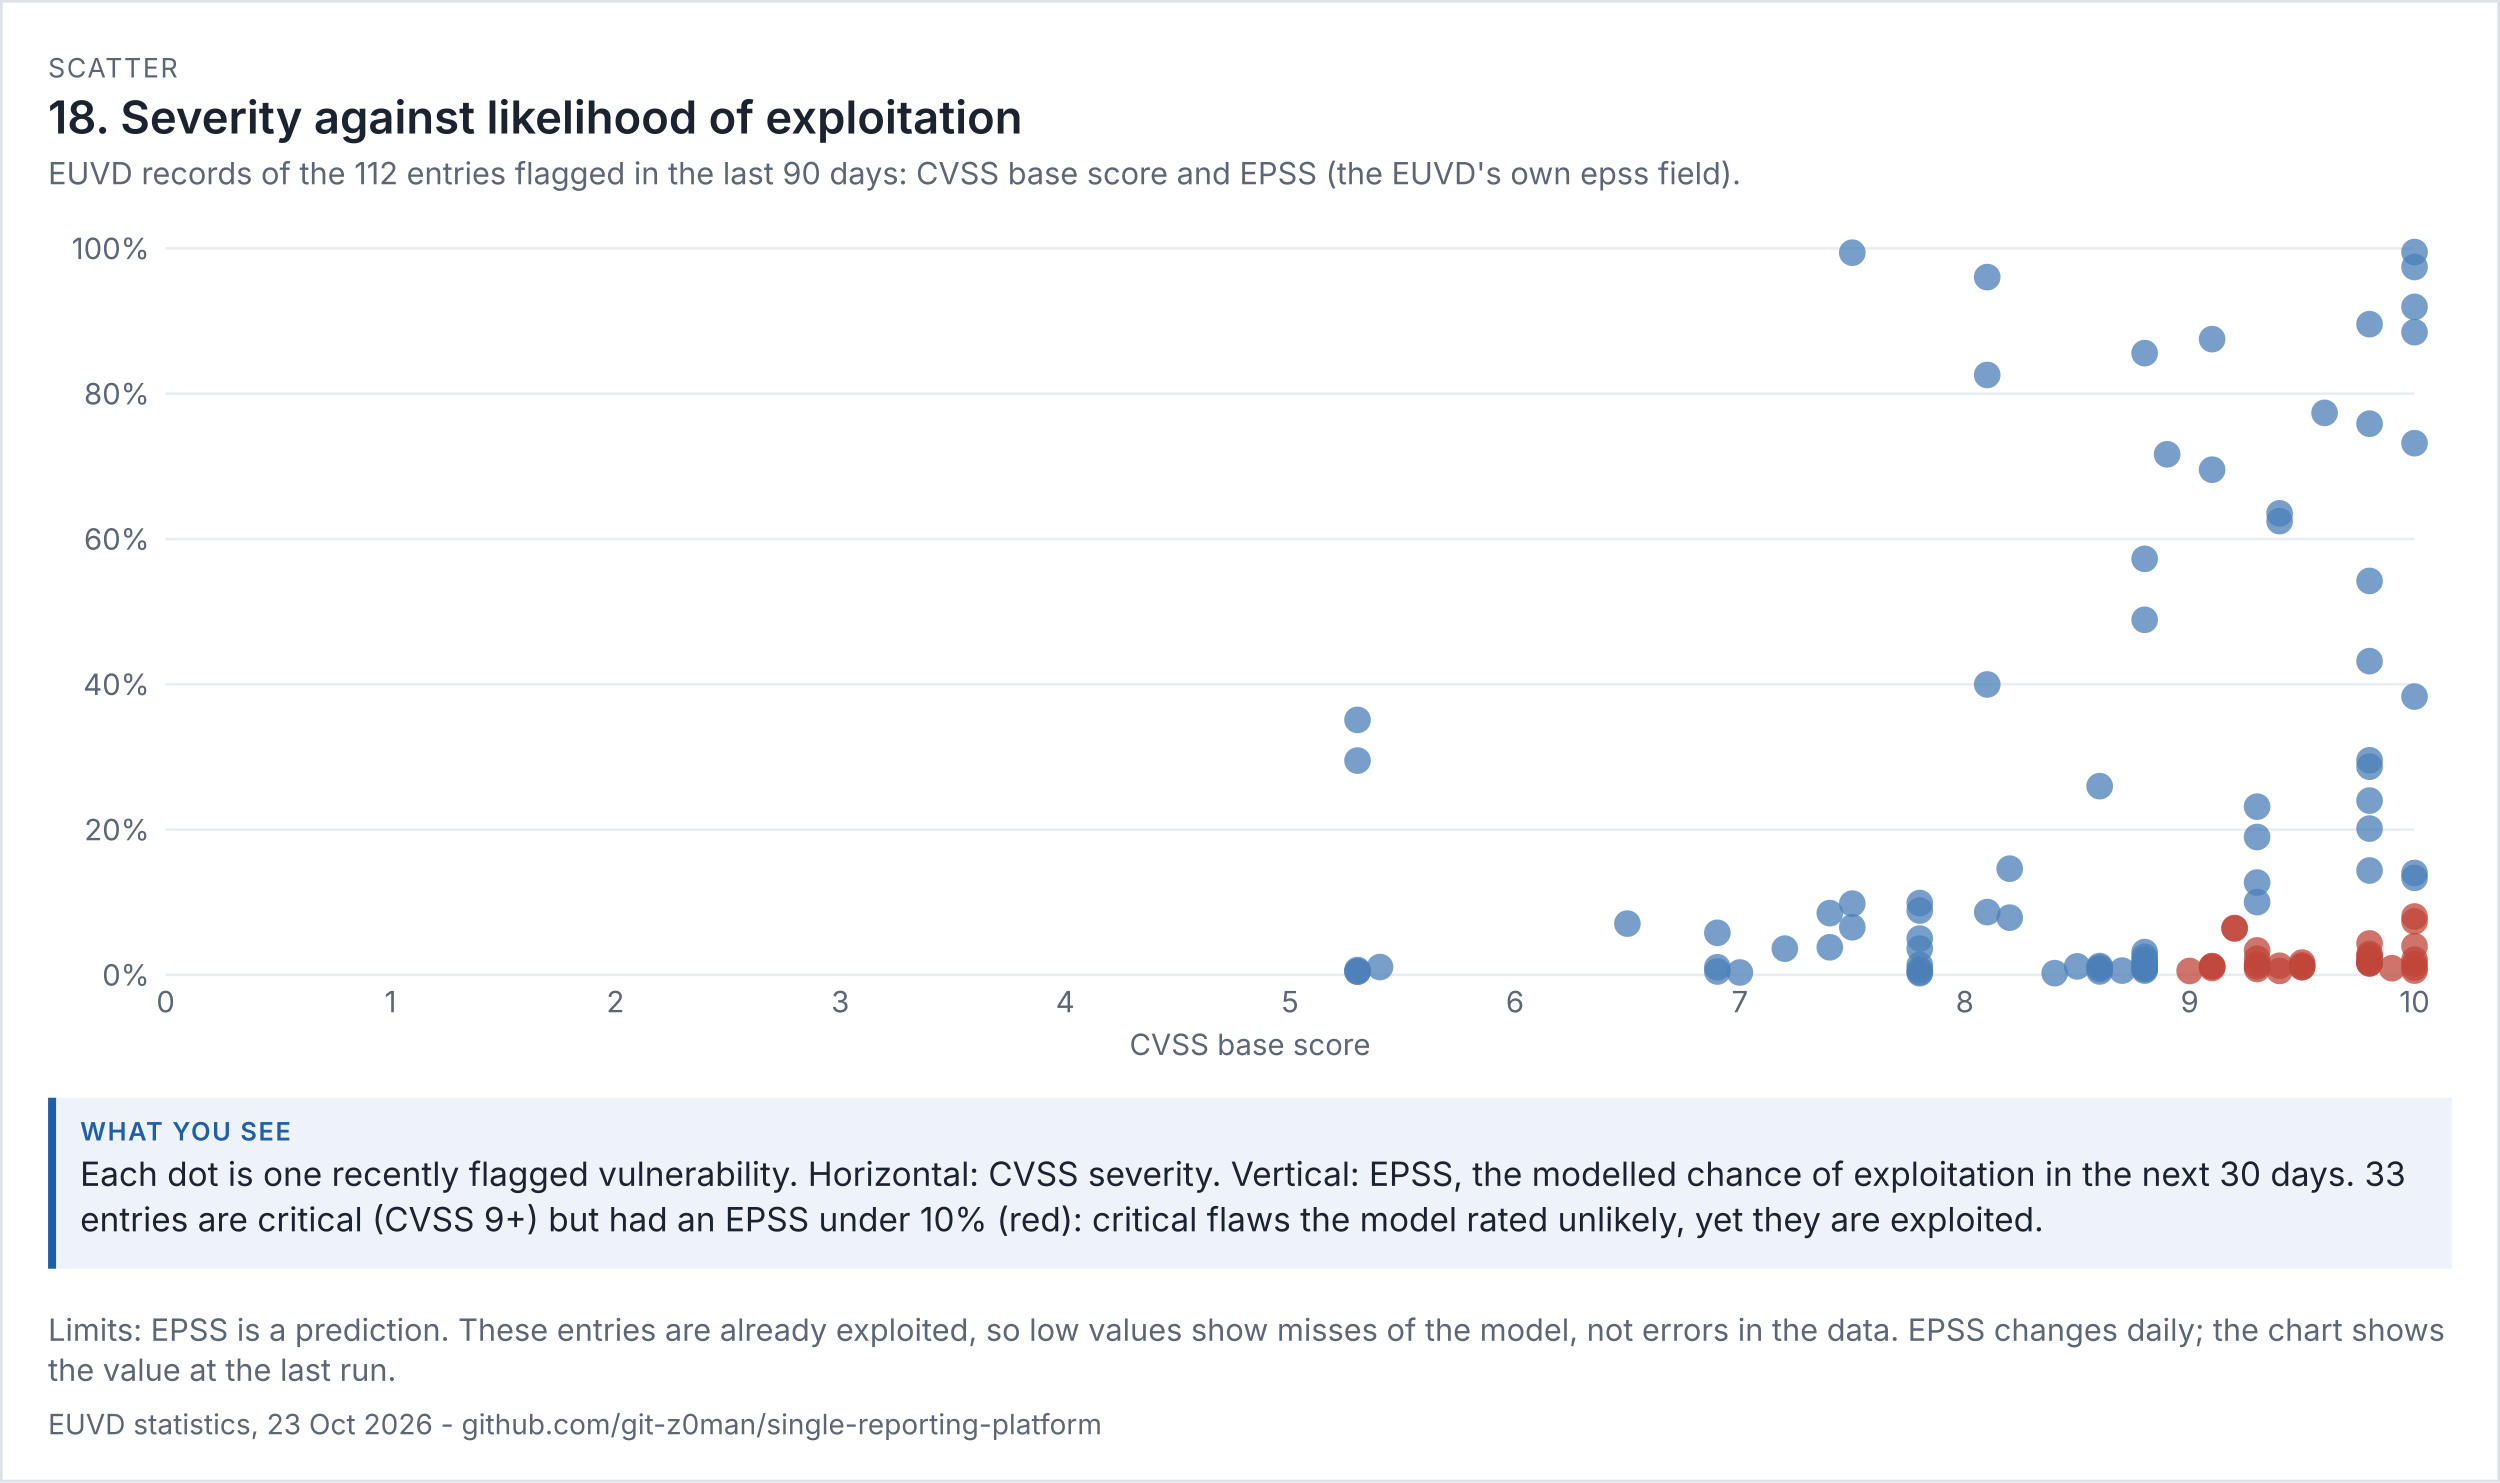
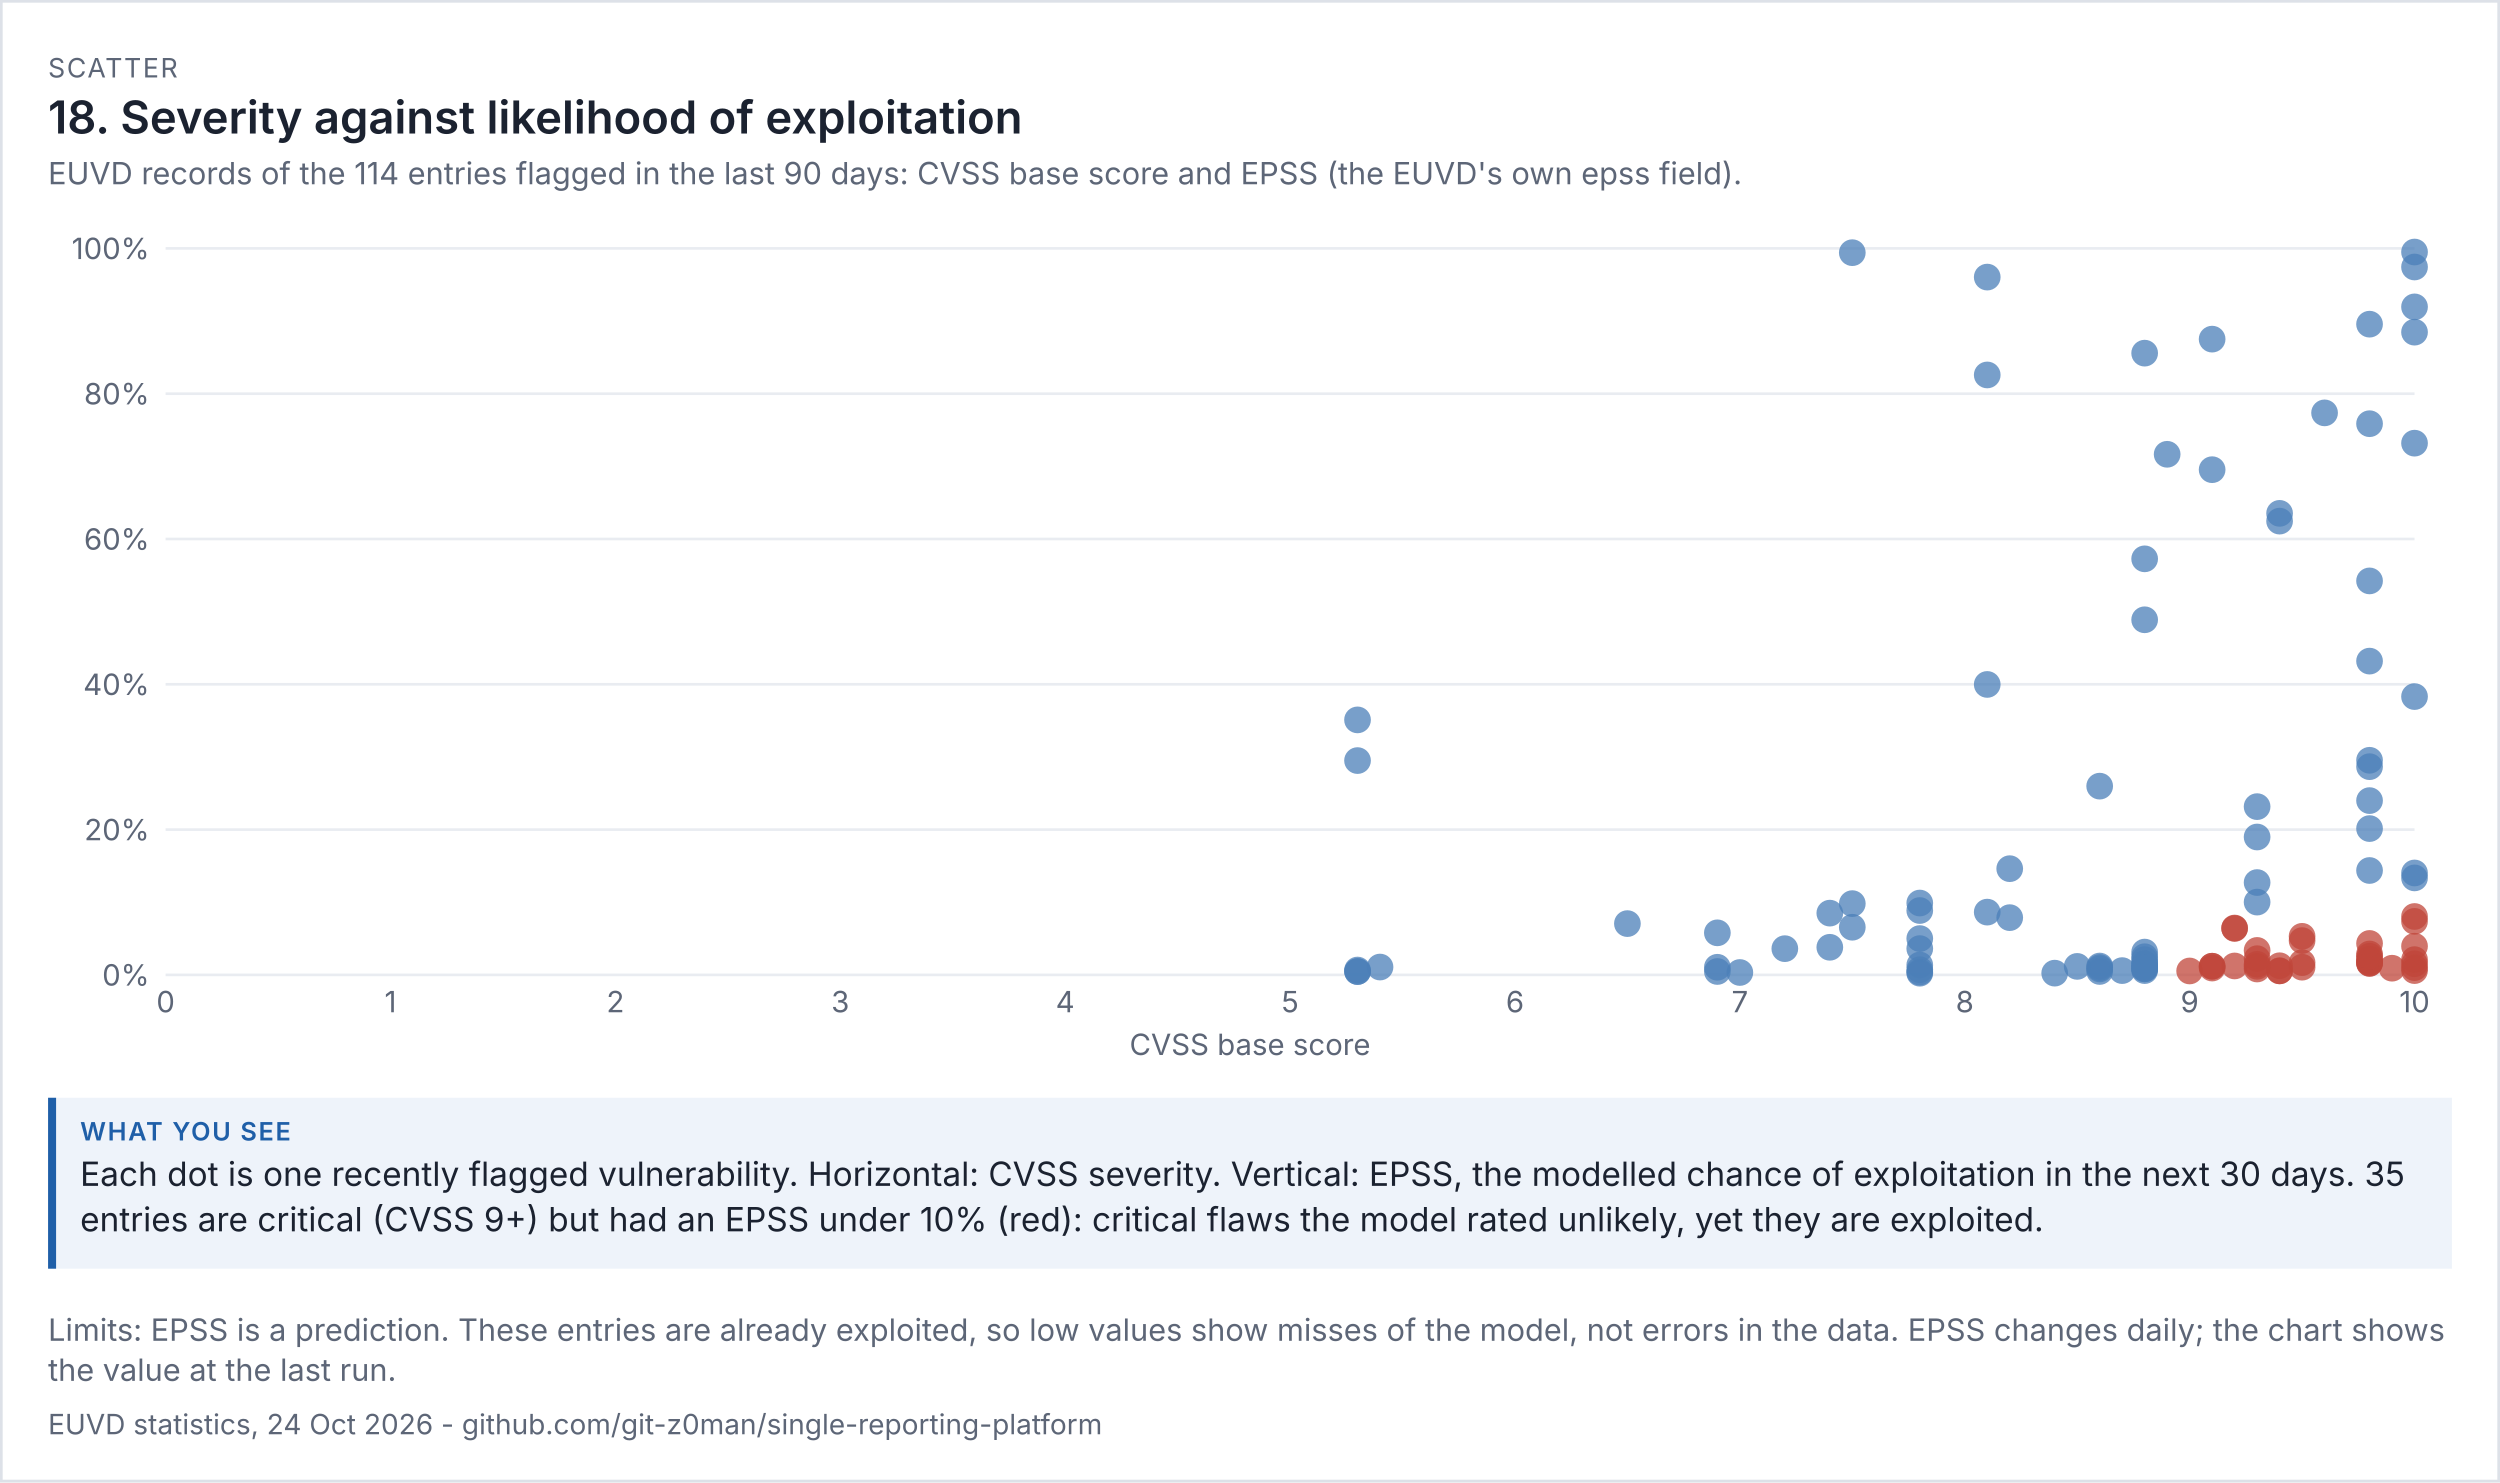
<svg xmlns="http://www.w3.org/2000/svg" viewBox="0 0 936 555" width="936" height="555" font-family="system-ui,-apple-system,'Segoe UI',sans-serif">
  <rect width="100%" height="100%" fill="#ffffff" />
  <rect x="0.5" y="0.5" width="935" height="554" fill="none" stroke="#dde1e8" />
  <text x="18" y="29" font-size="10" letter-spacing="0.6" fill="#5d6677">SCATTER</text>
  <text x="18" y="50" font-size="17" fill="#1b2230" font-weight="600">18. Severity against likelihood of exploitation</text>
-   <text x="18" y="69" font-size="11.5" fill="#5d6677">EUVD records of the 112 entries flagged in the last 90 days: CVSS base score and EPSS (the EUVD's own epss field).</text>
+   <text x="18" y="69" font-size="11.5" fill="#5d6677">EUVD records of the 114 entries flagged in the last 90 days: CVSS base score and EPSS (the EUVD's own epss field).</text>
  <g transform="translate(18,79) scale(1)" font-size="11">
    <svg viewBox="0 0 900 320" role="img" width="900" height="320">
      <g>
        <line x1="44" x2="886" y1="286" y2="286" stroke="rgb(233, 236, 241)" />
        <text x="38" y="290" text-anchor="end" fill="rgb(93, 102, 119)">0%</text>
        <line x1="44" x2="886" y1="231.6" y2="231.6" stroke="rgb(233, 236, 241)" />
        <text x="38" y="235.6" text-anchor="end" fill="rgb(93, 102, 119)">20%</text>
        <line x1="44" x2="886" y1="177.2" y2="177.2" stroke="rgb(233, 236, 241)" />
        <text x="38" y="181.2" text-anchor="end" fill="rgb(93, 102, 119)">40%</text>
        <line x1="44" x2="886" y1="122.8" y2="122.8" stroke="rgb(233, 236, 241)" />
        <text x="38" y="126.8" text-anchor="end" fill="rgb(93, 102, 119)">60%</text>
        <line x1="44" x2="886" y1="68.4" y2="68.4" stroke="rgb(233, 236, 241)" />
        <text x="38" y="72.4" text-anchor="end" fill="rgb(93, 102, 119)">80%</text>
        <line x1="44" x2="886" y1="14" y2="14" stroke="rgb(233, 236, 241)" />
        <text x="38" y="18" text-anchor="end" fill="rgb(93, 102, 119)">100%</text>
        <text x="44" y="300" text-anchor="middle" fill="rgb(93, 102, 119)">0</text>
        <text x="128.2" y="300" text-anchor="middle" fill="rgb(93, 102, 119)">1</text>
        <text x="212.4" y="300" text-anchor="middle" fill="rgb(93, 102, 119)">2</text>
        <text x="296.6" y="300" text-anchor="middle" fill="rgb(93, 102, 119)">3</text>
        <text x="380.8" y="300" text-anchor="middle" fill="rgb(93, 102, 119)">4</text>
        <text x="465" y="300" text-anchor="middle" fill="rgb(93, 102, 119)">5</text>
        <text x="549.2" y="300" text-anchor="middle" fill="rgb(93, 102, 119)">6</text>
        <text x="633.4" y="300" text-anchor="middle" fill="rgb(93, 102, 119)">7</text>
        <text x="717.6" y="300" text-anchor="middle" fill="rgb(93, 102, 119)">8</text>
        <text x="801.8" y="300" text-anchor="middle" fill="rgb(93, 102, 119)">9</text>
        <text x="886" y="300" text-anchor="middle" fill="rgb(93, 102, 119)">10</text>
        <text x="450" y="316" text-anchor="middle" fill="rgb(93, 102, 119)">CVSS base score</text>
        <circle cx="784.96" cy="281.893" r="5" fill="rgb(75, 127, 184)" opacity="0.75" />
+         <circle cx="818.64" cy="282.654" r="5" fill="rgb(192, 70, 58)" opacity="0.75" />
+         <circle cx="835.48" cy="284.477" r="5" fill="rgb(192, 70, 58)" opacity="0.75" />
        <circle cx="633.4" cy="285.102" r="5" fill="rgb(75, 127, 184)" opacity="0.75" />
        <circle cx="784.96" cy="280.288" r="5" fill="rgb(75, 127, 184)" opacity="0.75" />
        <circle cx="886" cy="281.838" r="5" fill="rgb(192, 70, 58)" opacity="0.75" />
        <circle cx="759.7" cy="282.818" r="5" fill="rgb(75, 127, 184)" opacity="0.75" />
        <circle cx="490.26" cy="284.749" r="5" fill="rgb(75, 127, 184)" opacity="0.75" />
        <circle cx="624.98" cy="284.722" r="5" fill="rgb(75, 127, 184)" opacity="0.75" />
        <circle cx="490.26" cy="284.749" r="5" fill="rgb(75, 127, 184)" opacity="0.75" />
        <circle cx="751.28" cy="285.347" r="5" fill="rgb(75, 127, 184)" opacity="0.75" />
        <circle cx="768.12" cy="283.77" r="5" fill="rgb(75, 127, 184)" opacity="0.75" />
        <circle cx="827.06" cy="251.429" r="5" fill="rgb(75, 127, 184)" opacity="0.75" />
        <circle cx="835.48" cy="282.573" r="5" fill="rgb(192, 70, 58)" opacity="0.75" />
        <circle cx="827.06" cy="282.79" r="5" fill="rgb(192, 70, 58)" opacity="0.75" />
        <circle cx="498.68" cy="283.062" r="5" fill="rgb(75, 127, 184)" opacity="0.75" />
        <circle cx="869.16" cy="281.594" r="5" fill="rgb(192, 70, 58)" opacity="0.75" />
        <circle cx="852.32" cy="75.581" r="5" fill="rgb(75, 127, 184)" opacity="0.75" />
        <circle cx="768.12" cy="282.682" r="5" fill="rgb(75, 127, 184)" opacity="0.75" />
        <circle cx="624.98" cy="270.251" r="5" fill="rgb(75, 127, 184)" opacity="0.75" />
        <circle cx="886" cy="181.797" r="5" fill="rgb(75, 127, 184)" opacity="0.75" />
        <circle cx="869.16" cy="281.73" r="5" fill="rgb(192, 70, 58)" opacity="0.75" />
        <circle cx="700.76" cy="284.069" r="5" fill="rgb(75, 127, 184)" opacity="0.75" />
        <circle cx="700.76" cy="282.301" r="5" fill="rgb(75, 127, 184)" opacity="0.75" />
        <circle cx="667.08" cy="275.664" r="5" fill="rgb(75, 127, 184)" opacity="0.75" />
        <circle cx="700.76" cy="284.939" r="5" fill="rgb(75, 127, 184)" opacity="0.75" />
        <circle cx="700.76" cy="276.154" r="5" fill="rgb(75, 127, 184)" opacity="0.75" />
        <circle cx="768.12" cy="215.334" r="5" fill="rgb(75, 127, 184)" opacity="0.75" />
        <circle cx="886" cy="15.36" r="5" fill="rgb(75, 127, 184)" opacity="0.75" />
        <circle cx="869.16" cy="231.219" r="5" fill="rgb(75, 127, 184)" opacity="0.75" />
        <circle cx="726.02" cy="24.744" r="5" fill="rgb(75, 127, 184)" opacity="0.75" />
        <circle cx="675.5" cy="15.605" r="5" fill="rgb(75, 127, 184)" opacity="0.75" />
        <circle cx="650.24" cy="276.181" r="5" fill="rgb(75, 127, 184)" opacity="0.75" />
        <circle cx="835.48" cy="284.504" r="5" fill="rgb(192, 70, 58)" opacity="0.75" />
        <circle cx="810.22" cy="96.851" r="5" fill="rgb(75, 127, 184)" opacity="0.75" />
        <circle cx="886" cy="247.838" r="5" fill="rgb(75, 127, 184)" opacity="0.75" />
        <circle cx="784.96" cy="284.395" r="5" fill="rgb(75, 127, 184)" opacity="0.75" />
        <circle cx="827.06" cy="223.005" r="5" fill="rgb(75, 127, 184)" opacity="0.75" />
        <circle cx="869.16" cy="280.016" r="5" fill="rgb(192, 70, 58)" opacity="0.75" />
        <circle cx="869.16" cy="278.166" r="5" fill="rgb(192, 70, 58)" opacity="0.75" />
        <circle cx="776.54" cy="284.395" r="5" fill="rgb(75, 127, 184)" opacity="0.75" />
        <circle cx="869.16" cy="281.05" r="5" fill="rgb(192, 70, 58)" opacity="0.75" />
        <circle cx="827.06" cy="258.746" r="5" fill="rgb(75, 127, 184)" opacity="0.75" />
        <circle cx="835.48" cy="116.109" r="5" fill="rgb(75, 127, 184)" opacity="0.75" />
        <circle cx="675.5" cy="259.317" r="5" fill="rgb(75, 127, 184)" opacity="0.75" />
        <circle cx="667.08" cy="262.88" r="5" fill="rgb(75, 127, 184)" opacity="0.75" />
        <circle cx="591.3" cy="266.797" r="5" fill="rgb(75, 127, 184)" opacity="0.75" />
        <circle cx="784.96" cy="282.627" r="5" fill="rgb(75, 127, 184)" opacity="0.75" />
-         <circle cx="843.9" cy="283.062" r="5" fill="rgb(192, 70, 58)" opacity="0.75" />
-         <circle cx="843.9" cy="282.464" r="5" fill="rgb(192, 70, 58)" opacity="0.75" />
+         <circle cx="843.9" cy="273.162" r="5" fill="rgb(192, 70, 58)" opacity="0.75" />
+         <circle cx="843.9" cy="271.557" r="5" fill="rgb(192, 70, 58)" opacity="0.75" />
        <circle cx="726.02" cy="177.254" r="5" fill="rgb(75, 127, 184)" opacity="0.75" />
        <circle cx="624.98" cy="283.144" r="5" fill="rgb(75, 127, 184)" opacity="0.75" />
        <circle cx="886" cy="284.395" r="5" fill="rgb(192, 70, 58)" opacity="0.75" />
        <circle cx="810.22" cy="47.973" r="5" fill="rgb(75, 127, 184)" opacity="0.75" />
        <circle cx="886" cy="35.896" r="5" fill="rgb(75, 127, 184)" opacity="0.75" />
        <circle cx="869.16" cy="79.634" r="5" fill="rgb(75, 127, 184)" opacity="0.75" />
        <circle cx="827.06" cy="279.934" r="5" fill="rgb(192, 70, 58)" opacity="0.75" />
        <circle cx="843.9" cy="283.117" r="5" fill="rgb(192, 70, 58)" opacity="0.75" />
        <circle cx="869.16" cy="138.494" r="5" fill="rgb(75, 127, 184)" opacity="0.75" />
        <circle cx="869.16" cy="42.37" r="5" fill="rgb(75, 127, 184)" opacity="0.75" />
        <circle cx="784.96" cy="279.2" r="5" fill="rgb(75, 127, 184)" opacity="0.75" />
        <circle cx="675.5" cy="268.157" r="5" fill="rgb(75, 127, 184)" opacity="0.75" />
        <circle cx="700.76" cy="259.099" r="5" fill="rgb(75, 127, 184)" opacity="0.75" />
        <circle cx="784.96" cy="153.046" r="5" fill="rgb(75, 127, 184)" opacity="0.75" />
        <circle cx="784.96" cy="277.459" r="5" fill="rgb(75, 127, 184)" opacity="0.75" />
        <circle cx="784.96" cy="283.742" r="5" fill="rgb(75, 127, 184)" opacity="0.75" />
        <circle cx="700.76" cy="285.374" r="5" fill="rgb(75, 127, 184)" opacity="0.75" />
        <circle cx="869.16" cy="205.651" r="5" fill="rgb(75, 127, 184)" opacity="0.75" />
        <circle cx="768.12" cy="283.253" r="5" fill="rgb(75, 127, 184)" opacity="0.75" />
        <circle cx="490.26" cy="190.528" r="5" fill="rgb(75, 127, 184)" opacity="0.75" />
        <circle cx="886" cy="45.362" r="5" fill="rgb(75, 127, 184)" opacity="0.75" />
        <circle cx="869.16" cy="281.322" r="5" fill="rgb(192, 70, 58)" opacity="0.75" />
        <circle cx="835.48" cy="113.198" r="5" fill="rgb(75, 127, 184)" opacity="0.75" />
        <circle cx="784.96" cy="53.222" r="5" fill="rgb(75, 127, 184)" opacity="0.75" />
        <circle cx="726.02" cy="262.499" r="5" fill="rgb(75, 127, 184)" opacity="0.75" />
        <circle cx="877.58" cy="283.498" r="5" fill="rgb(192, 70, 58)" opacity="0.75" />
        <circle cx="869.16" cy="279.01" r="5" fill="rgb(192, 70, 58)" opacity="0.75" />
        <circle cx="818.64" cy="268.619" r="5" fill="rgb(192, 70, 58)" opacity="0.75" />
        <circle cx="784.96" cy="281.757" r="5" fill="rgb(75, 127, 184)" opacity="0.75" />
        <circle cx="869.16" cy="274.222" r="5" fill="rgb(192, 70, 58)" opacity="0.75" />
        <circle cx="818.64" cy="268.456" r="5" fill="rgb(192, 70, 58)" opacity="0.75" />
        <circle cx="886" cy="275.256" r="5" fill="rgb(192, 70, 58)" opacity="0.75" />
        <circle cx="886" cy="249.688" r="5" fill="rgb(75, 127, 184)" opacity="0.75" />
        <circle cx="869.16" cy="220.747" r="5" fill="rgb(75, 127, 184)" opacity="0.75" />
        <circle cx="810.22" cy="282.763" r="5" fill="rgb(192, 70, 58)" opacity="0.75" />
        <circle cx="768.12" cy="284.722" r="5" fill="rgb(75, 127, 184)" opacity="0.75" />
        <circle cx="784.96" cy="283.715" r="5" fill="rgb(75, 127, 184)" opacity="0.75" />
        <circle cx="869.16" cy="246.914" r="5" fill="rgb(75, 127, 184)" opacity="0.75" />
        <circle cx="886" cy="264.131" r="5" fill="rgb(192, 70, 58)" opacity="0.75" />
        <circle cx="827.06" cy="234.374" r="5" fill="rgb(75, 127, 184)" opacity="0.75" />
        <circle cx="886" cy="280.288" r="5" fill="rgb(192, 70, 58)" opacity="0.75" />
        <circle cx="490.26" cy="284.178" r="5" fill="rgb(75, 127, 184)" opacity="0.75" />
        <circle cx="869.16" cy="168.523" r="5" fill="rgb(75, 127, 184)" opacity="0.75" />
        <circle cx="827.06" cy="283.797" r="5" fill="rgb(192, 70, 58)" opacity="0.75" />
        <circle cx="827.06" cy="276.834" r="5" fill="rgb(192, 70, 58)" opacity="0.75" />
        <circle cx="784.96" cy="130.226" r="5" fill="rgb(75, 127, 184)" opacity="0.75" />
        <circle cx="726.02" cy="61.382" r="5" fill="rgb(75, 127, 184)" opacity="0.75" />
        <circle cx="700.76" cy="272.4" r="5" fill="rgb(75, 127, 184)" opacity="0.75" />
        <circle cx="700.76" cy="261.901" r="5" fill="rgb(75, 127, 184)" opacity="0.75" />
        <circle cx="784.96" cy="283.253" r="5" fill="rgb(75, 127, 184)" opacity="0.75" />
        <circle cx="886" cy="86.923" r="5" fill="rgb(75, 127, 184)" opacity="0.75" />
        <circle cx="793.38" cy="91.085" r="5" fill="rgb(75, 127, 184)" opacity="0.75" />
        <circle cx="843.9" cy="281.403" r="5" fill="rgb(192, 70, 58)" opacity="0.75" />
        <circle cx="827.06" cy="282.029" r="5" fill="rgb(192, 70, 58)" opacity="0.75" />
        <circle cx="810.22" cy="282.736" r="5" fill="rgb(192, 70, 58)" opacity="0.75" />
        <circle cx="869.16" cy="208.045" r="5" fill="rgb(75, 127, 184)" opacity="0.75" />
        <circle cx="810.22" cy="283.443" r="5" fill="rgb(192, 70, 58)" opacity="0.75" />
        <circle cx="886" cy="20.963" r="5" fill="rgb(75, 127, 184)" opacity="0.75" />
        <circle cx="734.44" cy="264.566" r="5" fill="rgb(75, 127, 184)" opacity="0.75" />
        <circle cx="734.44" cy="246.234" r="5" fill="rgb(75, 127, 184)" opacity="0.75" />
        <circle cx="886" cy="283.28" r="5" fill="rgb(192, 70, 58)" opacity="0.75" />
        <circle cx="490.26" cy="205.76" r="5" fill="rgb(75, 127, 184)" opacity="0.75" />
        <circle cx="801.8" cy="284.531" r="5" fill="rgb(192, 70, 58)" opacity="0.75" />
        <circle cx="886" cy="265.954" r="5" fill="rgb(192, 70, 58)" opacity="0.75" />
      </g>
    </svg>
  </g>
  <rect x="18" y="411" width="900" height="64" fill="#eef3fa" />
  <rect x="18" y="411" width="3" height="64" fill="#1f5fa8" />
  <text x="30" y="427" font-size="9.5" letter-spacing="0.6" font-weight="600" fill="#1f5fa8">WHAT YOU SEE</text>
-   <text x="30" y="444" font-size="12.5" fill="#1b2230">Each dot is one recently flagged vulnerability. Horizontal: CVSS severity. Vertical: EPSS, the modelled chance of exploitation in the next 30 days. 33</text>
+   <text x="30" y="444" font-size="12.5" fill="#1b2230">Each dot is one recently flagged vulnerability. Horizontal: CVSS severity. Vertical: EPSS, the modelled chance of exploitation in the next 30 days. 35</text>
  <text x="30" y="461" font-size="12.5" fill="#1b2230">entries are critical (CVSS 9+) but had an EPSS under 10% (red): critical flaws the model rated unlikely, yet they are exploited.</text>
  <text x="18" y="502" font-size="11.5" fill="#5d6677">Limits: EPSS is a prediction. These entries are already exploited, so low values show misses of the model, not errors in the data. EPSS changes daily; the chart shows</text>
  <text x="18" y="517" font-size="11.5" fill="#5d6677">the value at the last run.</text>
-   <text x="18" y="537" font-size="10.5" fill="#5d6677">EUVD statistics, 23 Oct 2026 - github.com/git-z0man/single-reporting-platform</text>
+   <text x="18" y="537" font-size="10.5" fill="#5d6677">EUVD statistics, 24 Oct 2026 - github.com/git-z0man/single-reporting-platform</text>
</svg>
